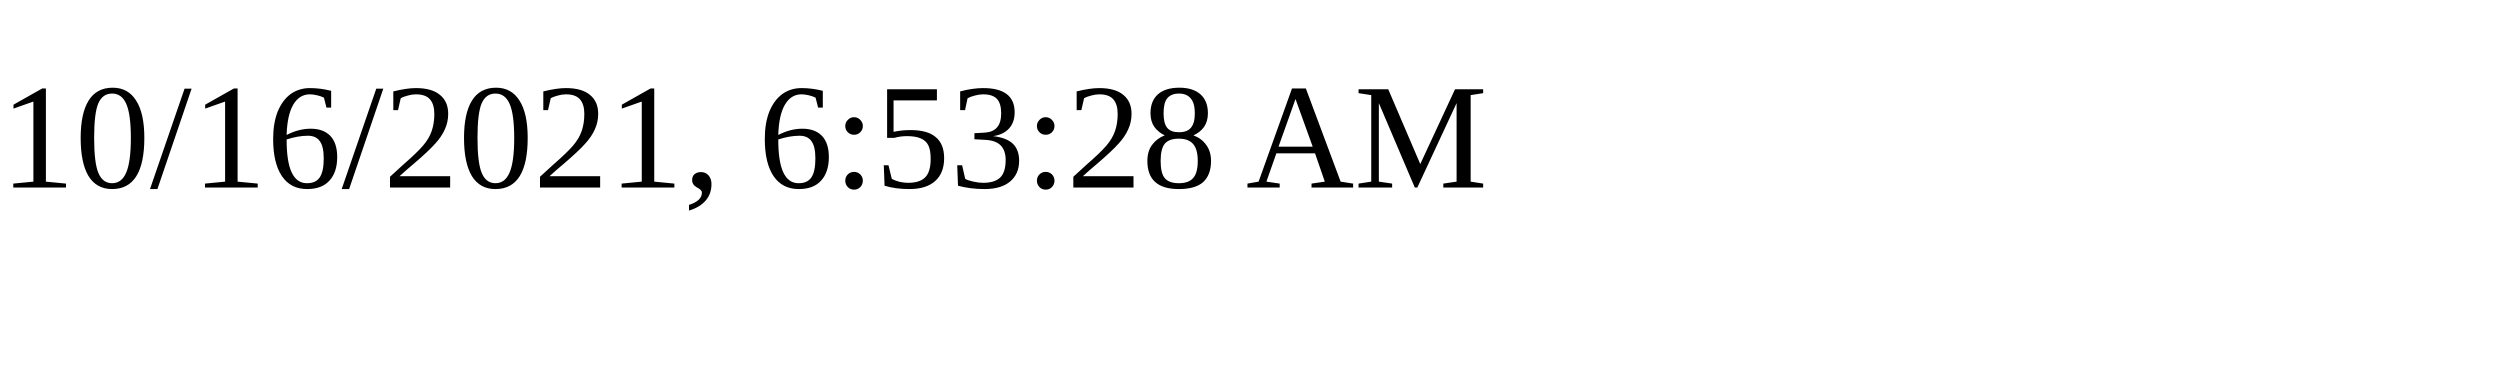
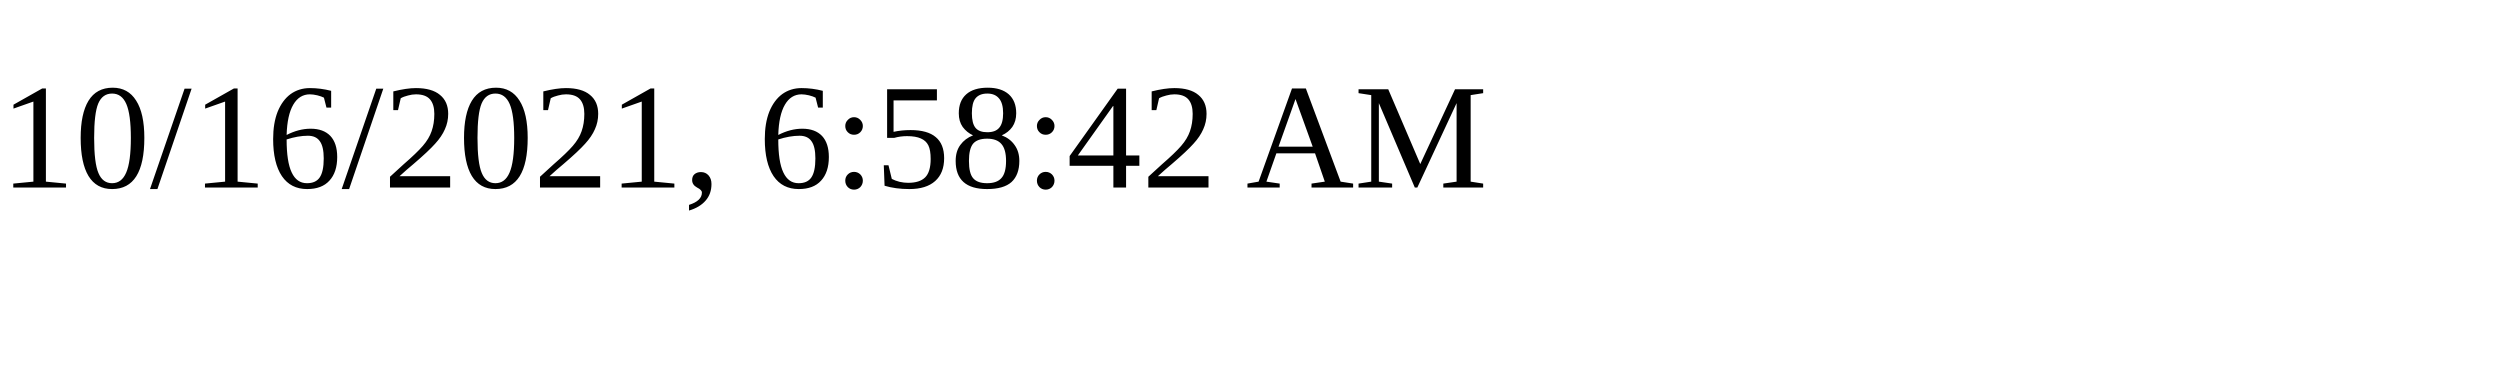
<svg xmlns="http://www.w3.org/2000/svg" height="30" width="200">
-   <text x="0" y="15">10/16/2021, 6:53:28 AM</text>
+   <text x="0" y="15">10/16/2021, 6:58:42 AM</text>
</svg>
